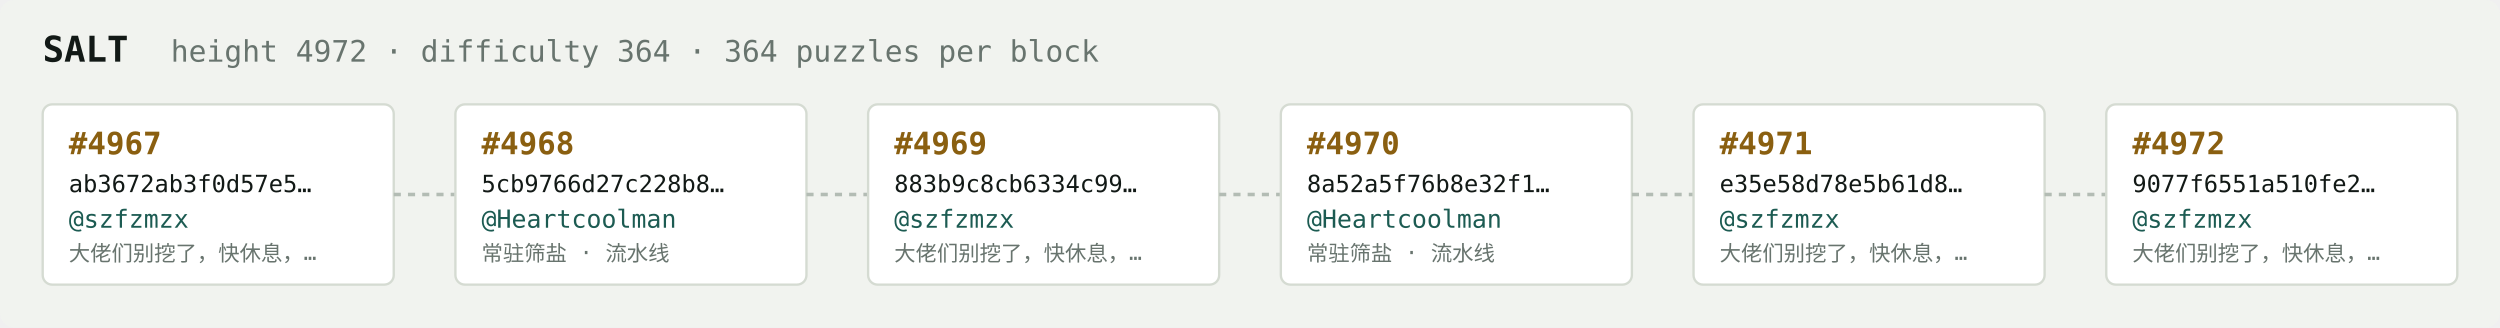
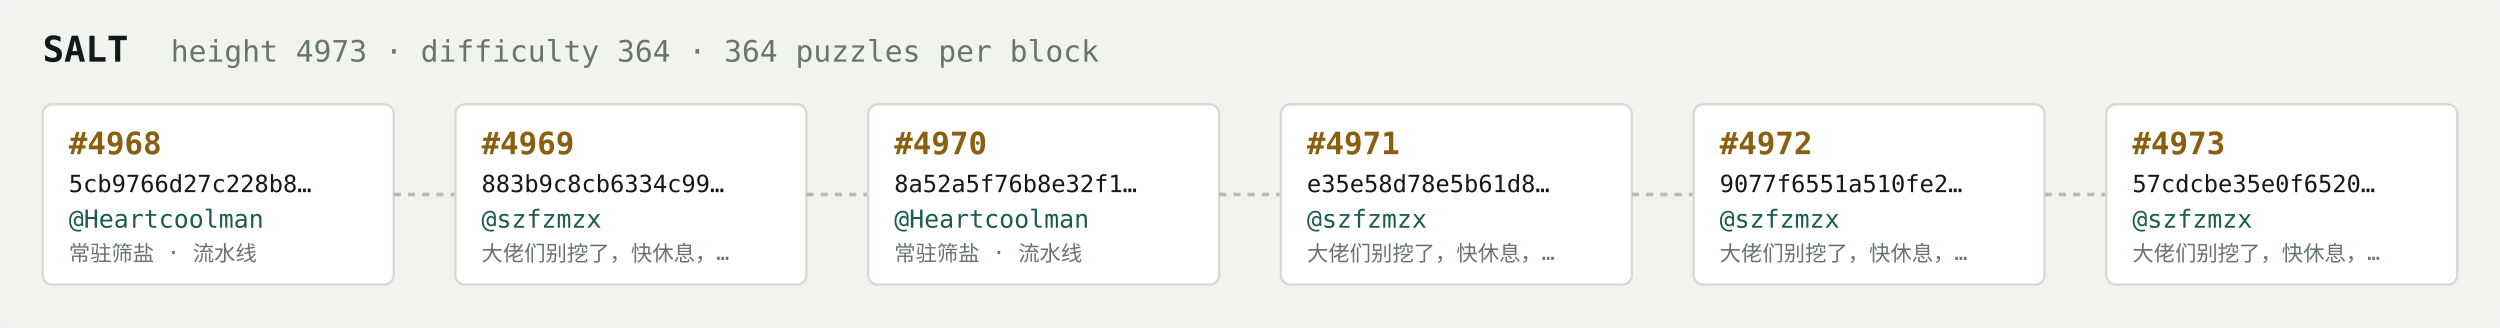
<svg xmlns="http://www.w3.org/2000/svg" width="1054" height="138" viewBox="0 0 1054 138" font-family="ui-monospace,SFMono-Regular,Menlo,monospace">
  <rect fill="#f1f3ef" width="1054" height="138" rx="6" />
  <text x="18" y="26" fill="#121916" font-size="15" font-weight="700">SALT</text>
-   <text x="72" y="26" fill="#68746e" font-size="12.5">height 4972 · difficulty 364 · 364 puzzles per block</text>
+   <text x="72" y="26" fill="#68746e" font-size="12.5">height 4973 · difficulty 364 · 364 puzzles per block</text>
  <rect x="18" y="44" width="148" height="76" rx="4" fill="#ffffff" stroke="#d5dbd2" stroke-width="1" />
-   <text x="29" y="65" fill="#8a5f10" font-size="13" font-weight="700">#4967</text>
-   <text x="29" y="81" fill="#121916" font-size="10">ab3672ab3f0d57e5…</text>
-   <text x="29" y="96" fill="#1c5b52" font-size="10.5">@szfzmzx</text>
-   <text x="29" y="110" fill="#68746e" font-size="9">大佬们别挖了，快休息，…</text>
+   <text x="29" y="65" fill="#8a5f10" font-size="13" font-weight="700">#4968</text>
+   <text x="29" y="81" fill="#121916" font-size="10">5cb9766d27c228b8…</text>
+   <text x="29" y="96" fill="#1c5b52" font-size="10.5">@Heartcoolman</text>
+   <text x="29" y="110" fill="#68746e" font-size="9">常驻筛盐 · 流水线</text>
  <line x1="166" y1="82.0" x2="192" y2="82.0" stroke="#b3bcb4" stroke-width="1.5" stroke-dasharray="3 3" />
  <rect x="192" y="44" width="148" height="76" rx="4" fill="#ffffff" stroke="#d5dbd2" stroke-width="1" />
-   <text x="203" y="65" fill="#8a5f10" font-size="13" font-weight="700">#4968</text>
-   <text x="203" y="81" fill="#121916" font-size="10">5cb9766d27c228b8…</text>
-   <text x="203" y="96" fill="#1c5b52" font-size="10.5">@Heartcoolman</text>
-   <text x="203" y="110" fill="#68746e" font-size="9">常驻筛盐 · 流水线</text>
+   <text x="203" y="65" fill="#8a5f10" font-size="13" font-weight="700">#4969</text>
+   <text x="203" y="81" fill="#121916" font-size="10">883b9c8cb6334c99…</text>
+   <text x="203" y="96" fill="#1c5b52" font-size="10.5">@szfzmzx</text>
+   <text x="203" y="110" fill="#68746e" font-size="9">大佬们别挖了，快休息，…</text>
  <line x1="340" y1="82.0" x2="366" y2="82.0" stroke="#b3bcb4" stroke-width="1.5" stroke-dasharray="3 3" />
  <rect x="366" y="44" width="148" height="76" rx="4" fill="#ffffff" stroke="#d5dbd2" stroke-width="1" />
-   <text x="377" y="65" fill="#8a5f10" font-size="13" font-weight="700">#4969</text>
-   <text x="377" y="81" fill="#121916" font-size="10">883b9c8cb6334c99…</text>
-   <text x="377" y="96" fill="#1c5b52" font-size="10.5">@szfzmzx</text>
-   <text x="377" y="110" fill="#68746e" font-size="9">大佬们别挖了，快休息，…</text>
+   <text x="377" y="65" fill="#8a5f10" font-size="13" font-weight="700">#4970</text>
+   <text x="377" y="81" fill="#121916" font-size="10">8a52a5f76b8e32f1…</text>
+   <text x="377" y="96" fill="#1c5b52" font-size="10.5">@Heartcoolman</text>
+   <text x="377" y="110" fill="#68746e" font-size="9">常驻筛盐 · 流水线</text>
  <line x1="514" y1="82.0" x2="540" y2="82.0" stroke="#b3bcb4" stroke-width="1.5" stroke-dasharray="3 3" />
  <rect x="540" y="44" width="148" height="76" rx="4" fill="#ffffff" stroke="#d5dbd2" stroke-width="1" />
-   <text x="551" y="65" fill="#8a5f10" font-size="13" font-weight="700">#4970</text>
-   <text x="551" y="81" fill="#121916" font-size="10">8a52a5f76b8e32f1…</text>
-   <text x="551" y="96" fill="#1c5b52" font-size="10.5">@Heartcoolman</text>
-   <text x="551" y="110" fill="#68746e" font-size="9">常驻筛盐 · 流水线</text>
+   <text x="551" y="65" fill="#8a5f10" font-size="13" font-weight="700">#4971</text>
+   <text x="551" y="81" fill="#121916" font-size="10">e35e58d78e5b61d8…</text>
+   <text x="551" y="96" fill="#1c5b52" font-size="10.5">@szfzmzx</text>
+   <text x="551" y="110" fill="#68746e" font-size="9">大佬们别挖了，快休息，…</text>
  <line x1="688" y1="82.0" x2="714" y2="82.0" stroke="#b3bcb4" stroke-width="1.5" stroke-dasharray="3 3" />
  <rect x="714" y="44" width="148" height="76" rx="4" fill="#ffffff" stroke="#d5dbd2" stroke-width="1" />
-   <text x="725" y="65" fill="#8a5f10" font-size="13" font-weight="700">#4971</text>
-   <text x="725" y="81" fill="#121916" font-size="10">e35e58d78e5b61d8…</text>
+   <text x="725" y="65" fill="#8a5f10" font-size="13" font-weight="700">#4972</text>
+   <text x="725" y="81" fill="#121916" font-size="10">9077f6551a510fe2…</text>
  <text x="725" y="96" fill="#1c5b52" font-size="10.5">@szfzmzx</text>
  <text x="725" y="110" fill="#68746e" font-size="9">大佬们别挖了，快休息，…</text>
  <line x1="862" y1="82.0" x2="888" y2="82.0" stroke="#b3bcb4" stroke-width="1.5" stroke-dasharray="3 3" />
  <rect x="888" y="44" width="148" height="76" rx="4" fill="#ffffff" stroke="#d5dbd2" stroke-width="1" />
-   <text x="899" y="65" fill="#8a5f10" font-size="13" font-weight="700">#4972</text>
-   <text x="899" y="81" fill="#121916" font-size="10">9077f6551a510fe2…</text>
+   <text x="899" y="65" fill="#8a5f10" font-size="13" font-weight="700">#4973</text>
+   <text x="899" y="81" fill="#121916" font-size="10">57cdcbe35e0f6520…</text>
  <text x="899" y="96" fill="#1c5b52" font-size="10.5">@szfzmzx</text>
  <text x="899" y="110" fill="#68746e" font-size="9">大佬们别挖了，快休息，…</text>
</svg>
